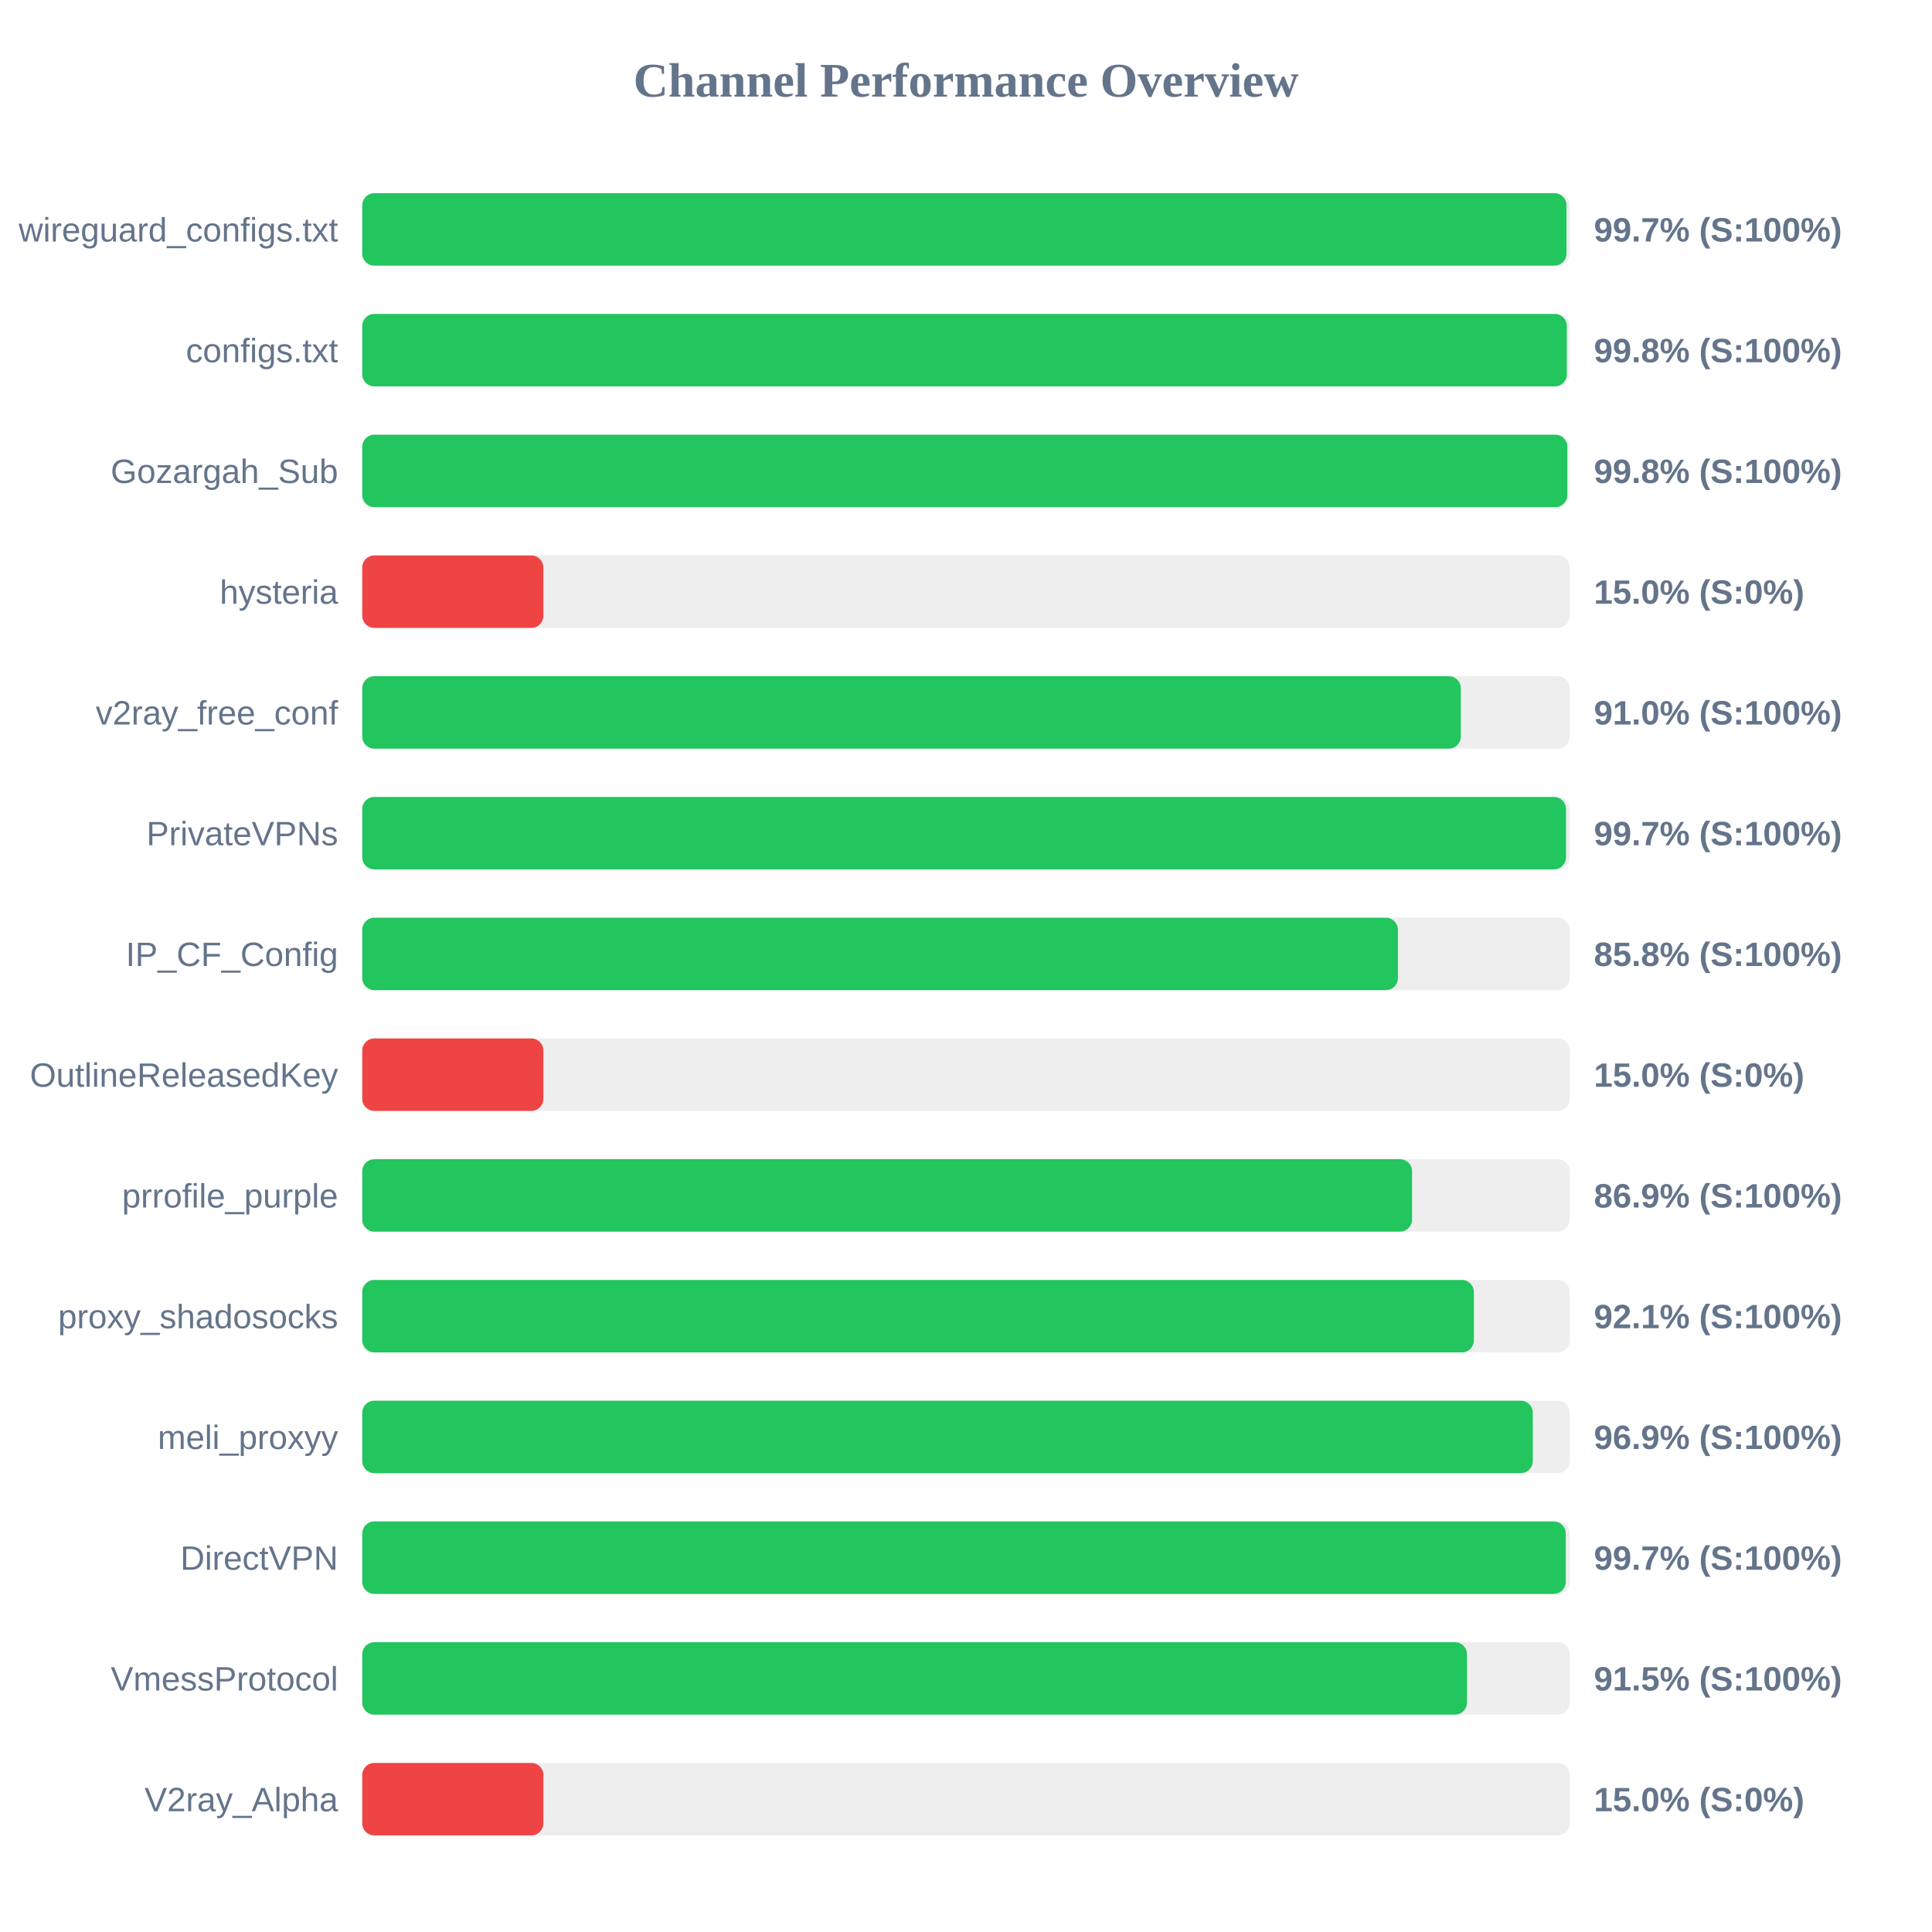
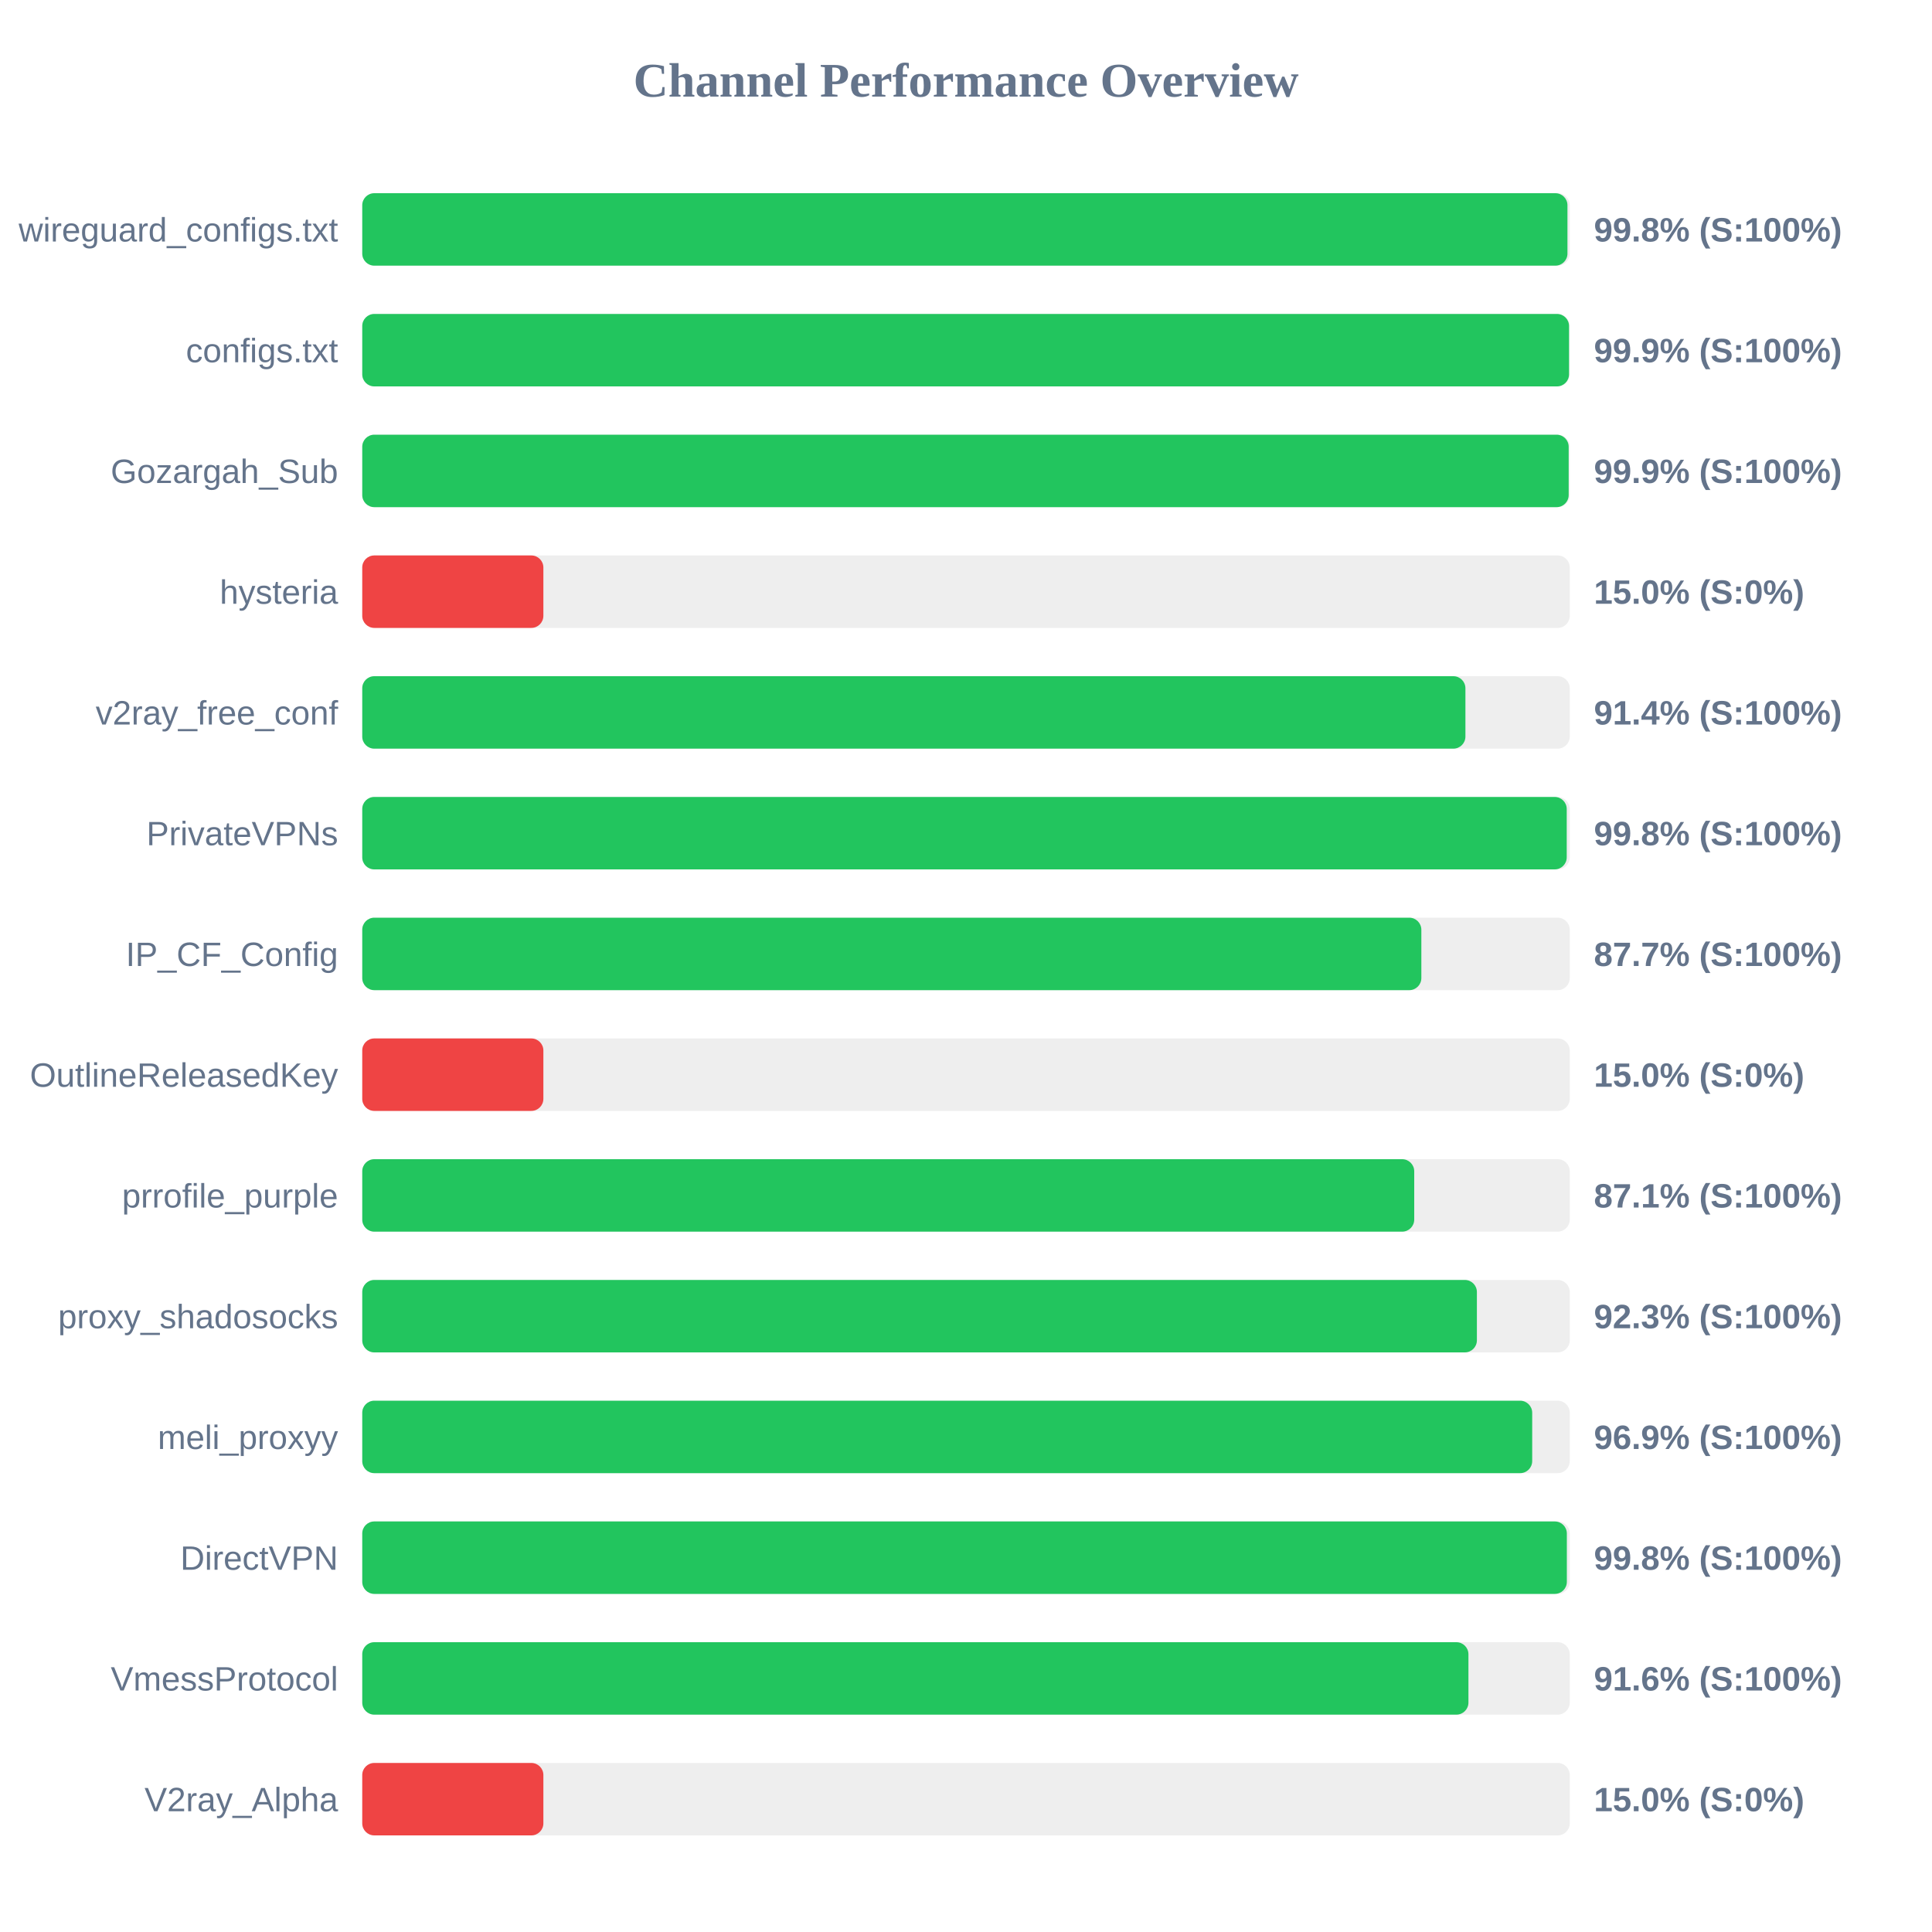
<svg xmlns="http://www.w3.org/2000/svg" width="800" height="800" version="1.1">
  <style>
        .row { font: 14px Arial; fill: #64748b; }
        .score { font: bold 14px Arial; fill: #64748b; }
    </style>
  <text x="400" y="40" text-anchor="middle" font-size="20px" font-weight="bold" fill="#64748b">Channel Performance Overview</text>
  <rect x="150" y="80" width="500" height="30" fill="#eee" rx="5" />
-   <rect x="150" y="80" width="498.65" height="30" fill="#22c55e" rx="5" />
+   <rect x="150" y="80" width="499.05" height="30" fill="#22c55e" rx="5" />
  <text x="140" y="100" text-anchor="end" class="row">wireguard_configs.txt</text>
-   <text x="660" y="100" text-anchor="start" class="score">99.7% (S:100%)</text>
+   <text x="660" y="100" text-anchor="start" class="score">99.8% (S:100%)</text>
  <rect x="150" y="130" width="500" height="30" fill="#eee" rx="5" />
-   <rect x="150" y="130" width="498.8" height="30" fill="#22c55e" rx="5" />
+   <rect x="150" y="130" width="499.7" height="30" fill="#22c55e" rx="5" />
  <text x="140" y="150" text-anchor="end" class="row">configs.txt</text>
-   <text x="660" y="150" text-anchor="start" class="score">99.8% (S:100%)</text>
+   <text x="660" y="150" text-anchor="start" class="score">99.9% (S:100%)</text>
  <rect x="150" y="180" width="500" height="30" fill="#eee" rx="5" />
-   <rect x="150" y="180" width="499.0" height="30" fill="#22c55e" rx="5" />
+   <rect x="150" y="180" width="499.55" height="30" fill="#22c55e" rx="5" />
  <text x="140" y="200" text-anchor="end" class="row">Gozargah_Sub</text>
-   <text x="660" y="200" text-anchor="start" class="score">99.8% (S:100%)</text>
+   <text x="660" y="200" text-anchor="start" class="score">99.9% (S:100%)</text>
  <rect x="150" y="230" width="500" height="30" fill="#eee" rx="5" />
  <rect x="150" y="230" width="75.0" height="30" fill="#ef4444" rx="5" />
  <text x="140" y="250" text-anchor="end" class="row">hysteria</text>
  <text x="660" y="250" text-anchor="start" class="score">15.0% (S:0%)</text>
  <rect x="150" y="280" width="500" height="30" fill="#eee" rx="5" />
-   <rect x="150" y="280" width="454.9" height="30" fill="#22c55e" rx="5" />
+   <rect x="150" y="280" width="456.8" height="30" fill="#22c55e" rx="5" />
  <text x="140" y="300" text-anchor="end" class="row">v2ray_free_conf</text>
-   <text x="660" y="300" text-anchor="start" class="score">91.0% (S:100%)</text>
+   <text x="660" y="300" text-anchor="start" class="score">91.4% (S:100%)</text>
  <rect x="150" y="330" width="500" height="30" fill="#eee" rx="5" />
-   <rect x="150" y="330" width="498.45" height="30" fill="#22c55e" rx="5" />
+   <rect x="150" y="330" width="498.75" height="30" fill="#22c55e" rx="5" />
  <text x="140" y="350" text-anchor="end" class="row">PrivateVPNs</text>
-   <text x="660" y="350" text-anchor="start" class="score">99.7% (S:100%)</text>
+   <text x="660" y="350" text-anchor="start" class="score">99.8% (S:100%)</text>
  <rect x="150" y="380" width="500" height="30" fill="#eee" rx="5" />
-   <rect x="150" y="380" width="428.85" height="30" fill="#22c55e" rx="5" />
+   <rect x="150" y="380" width="438.55" height="30" fill="#22c55e" rx="5" />
  <text x="140" y="400" text-anchor="end" class="row">IP_CF_Config</text>
-   <text x="660" y="400" text-anchor="start" class="score">85.8% (S:100%)</text>
+   <text x="660" y="400" text-anchor="start" class="score">87.7% (S:100%)</text>
  <rect x="150" y="430" width="500" height="30" fill="#eee" rx="5" />
  <rect x="150" y="430" width="75.0" height="30" fill="#ef4444" rx="5" />
  <text x="140" y="450" text-anchor="end" class="row">OutlineReleasedKey</text>
  <text x="660" y="450" text-anchor="start" class="score">15.0% (S:0%)</text>
  <rect x="150" y="480" width="500" height="30" fill="#eee" rx="5" />
-   <rect x="150" y="480" width="434.7" height="30" fill="#22c55e" rx="5" />
+   <rect x="150" y="480" width="435.6" height="30" fill="#22c55e" rx="5" />
  <text x="140" y="500" text-anchor="end" class="row">prrofile_purple</text>
-   <text x="660" y="500" text-anchor="start" class="score">86.9% (S:100%)</text>
+   <text x="660" y="500" text-anchor="start" class="score">87.1% (S:100%)</text>
  <rect x="150" y="530" width="500" height="30" fill="#eee" rx="5" />
-   <rect x="150" y="530" width="460.3" height="30" fill="#22c55e" rx="5" />
+   <rect x="150" y="530" width="461.55" height="30" fill="#22c55e" rx="5" />
  <text x="140" y="550" text-anchor="end" class="row">proxy_shadosocks</text>
-   <text x="660" y="550" text-anchor="start" class="score">92.1% (S:100%)</text>
+   <text x="660" y="550" text-anchor="start" class="score">92.3% (S:100%)</text>
  <rect x="150" y="580" width="500" height="30" fill="#eee" rx="5" />
-   <rect x="150" y="580" width="484.7" height="30" fill="#22c55e" rx="5" />
+   <rect x="150" y="580" width="484.45" height="30" fill="#22c55e" rx="5" />
  <text x="140" y="600" text-anchor="end" class="row">meli_proxyy</text>
  <text x="660" y="600" text-anchor="start" class="score">96.9% (S:100%)</text>
  <rect x="150" y="630" width="500" height="30" fill="#eee" rx="5" />
-   <rect x="150" y="630" width="498.35" height="30" fill="#22c55e" rx="5" />
+   <rect x="150" y="630" width="498.8" height="30" fill="#22c55e" rx="5" />
  <text x="140" y="650" text-anchor="end" class="row">DirectVPN</text>
-   <text x="660" y="650" text-anchor="start" class="score">99.7% (S:100%)</text>
+   <text x="660" y="650" text-anchor="start" class="score">99.8% (S:100%)</text>
  <rect x="150" y="680" width="500" height="30" fill="#eee" rx="5" />
-   <rect x="150" y="680" width="457.45" height="30" fill="#22c55e" rx="5" />
+   <rect x="150" y="680" width="458.05" height="30" fill="#22c55e" rx="5" />
  <text x="140" y="700" text-anchor="end" class="row">VmessProtocol</text>
-   <text x="660" y="700" text-anchor="start" class="score">91.5% (S:100%)</text>
+   <text x="660" y="700" text-anchor="start" class="score">91.6% (S:100%)</text>
  <rect x="150" y="730" width="500" height="30" fill="#eee" rx="5" />
  <rect x="150" y="730" width="75.0" height="30" fill="#ef4444" rx="5" />
  <text x="140" y="750" text-anchor="end" class="row">V2ray_Alpha</text>
  <text x="660" y="750" text-anchor="start" class="score">15.0% (S:0%)</text>
</svg>
